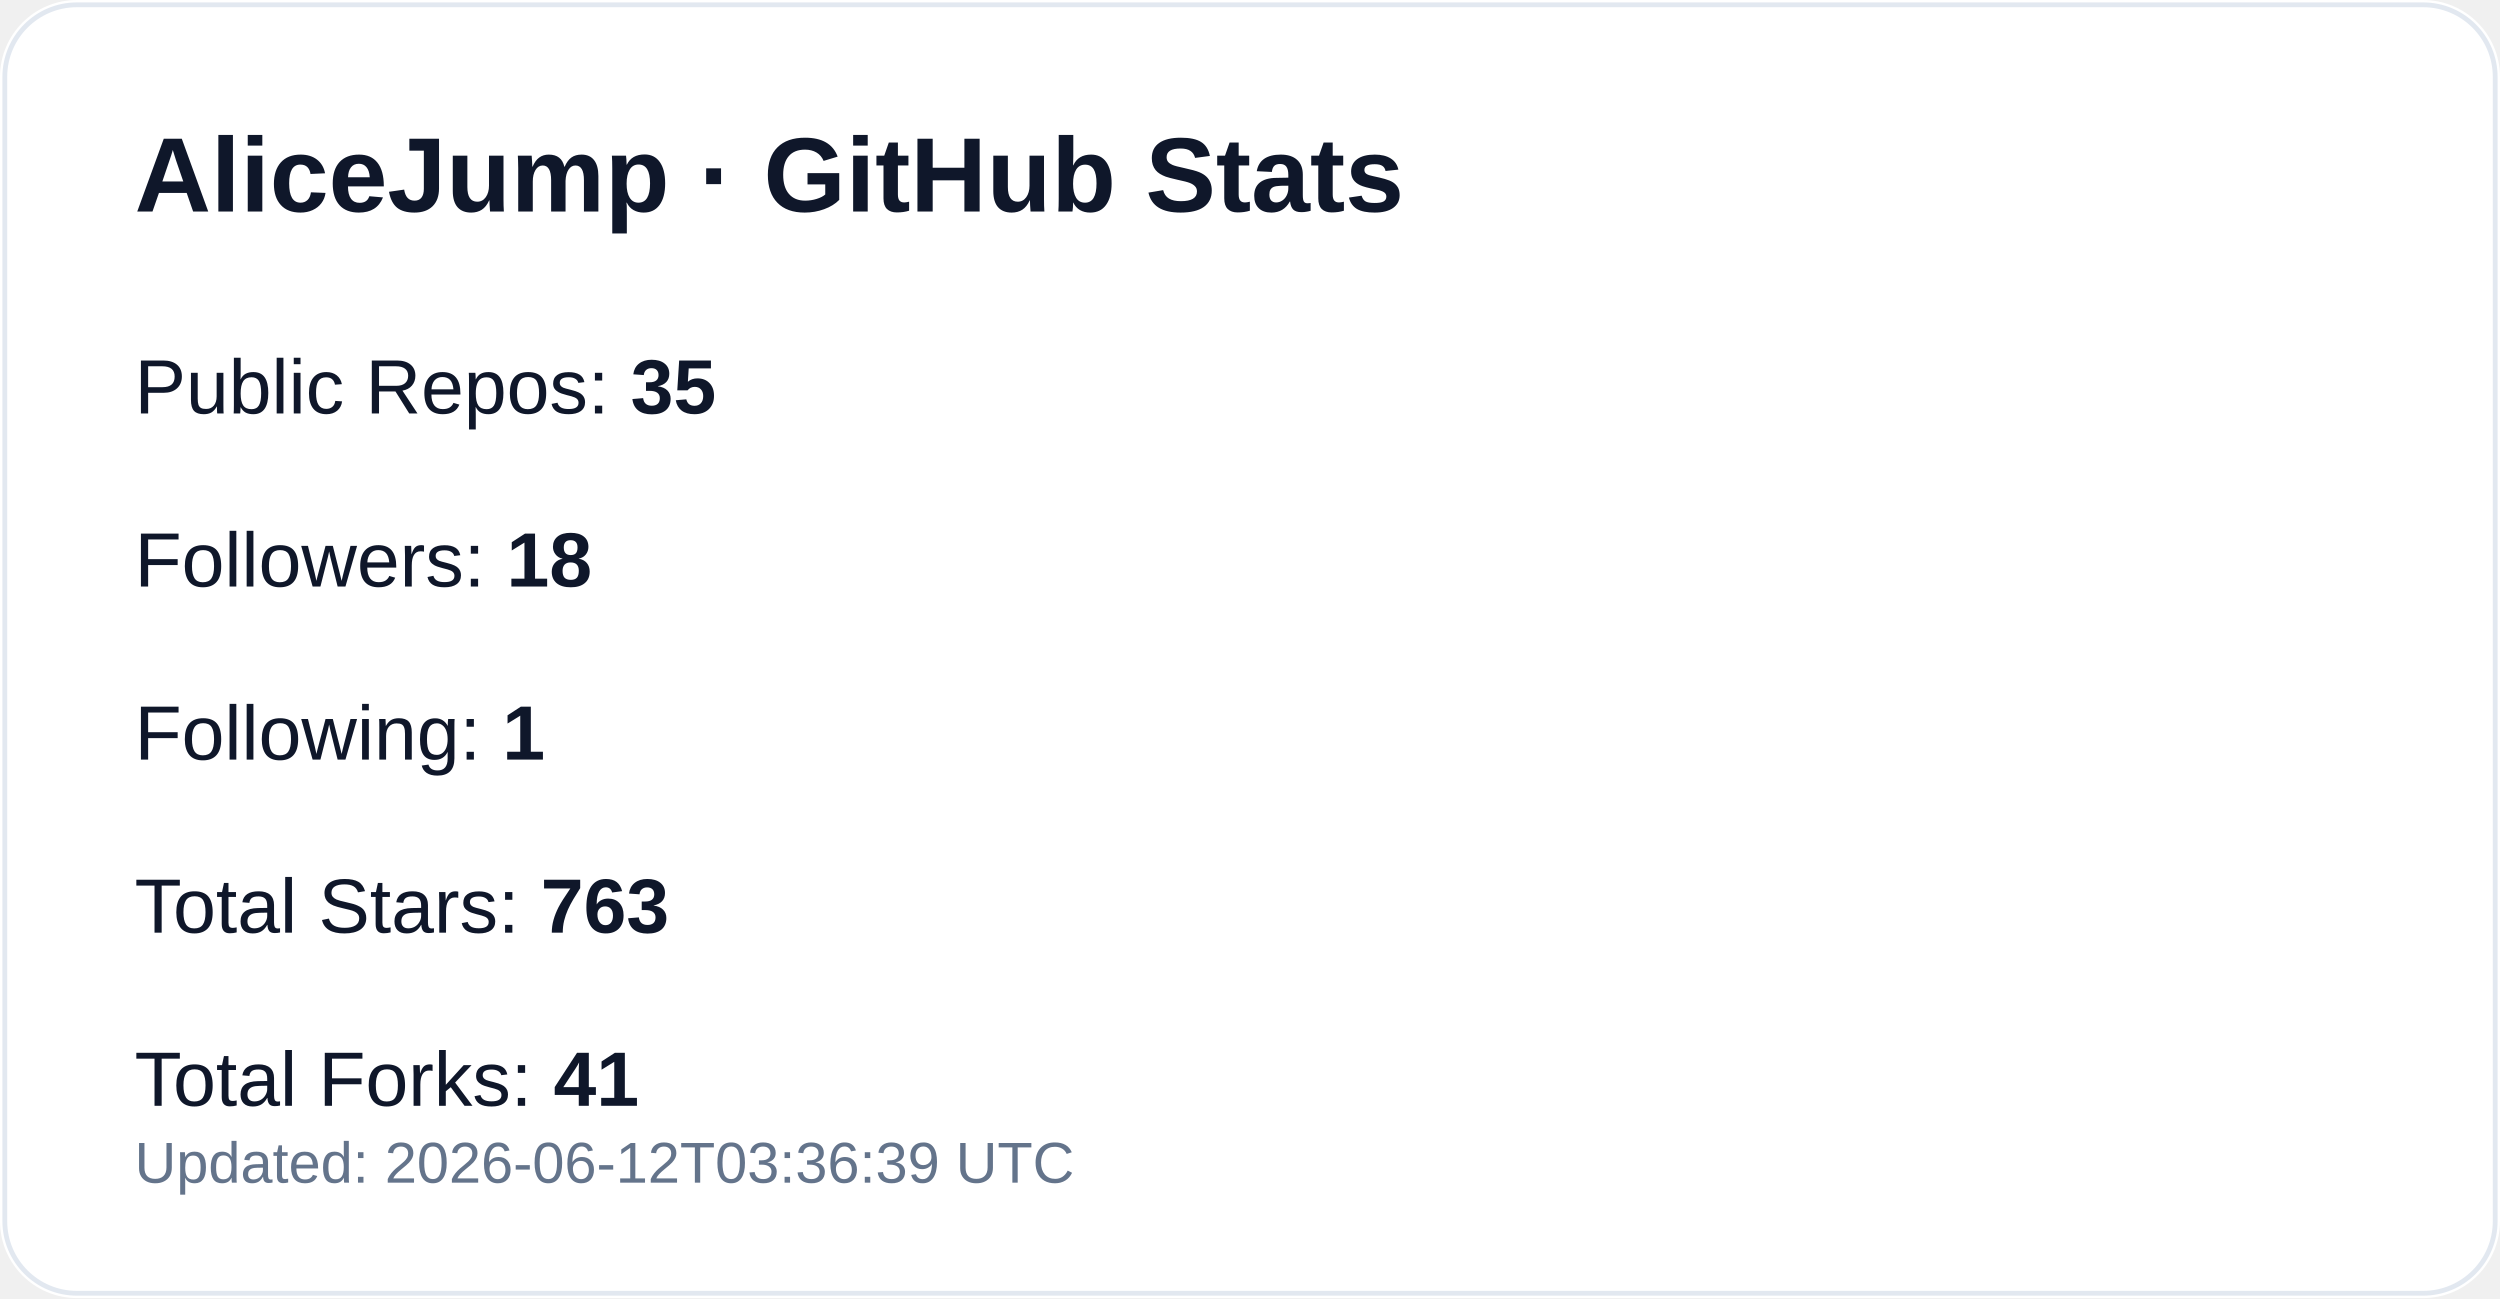
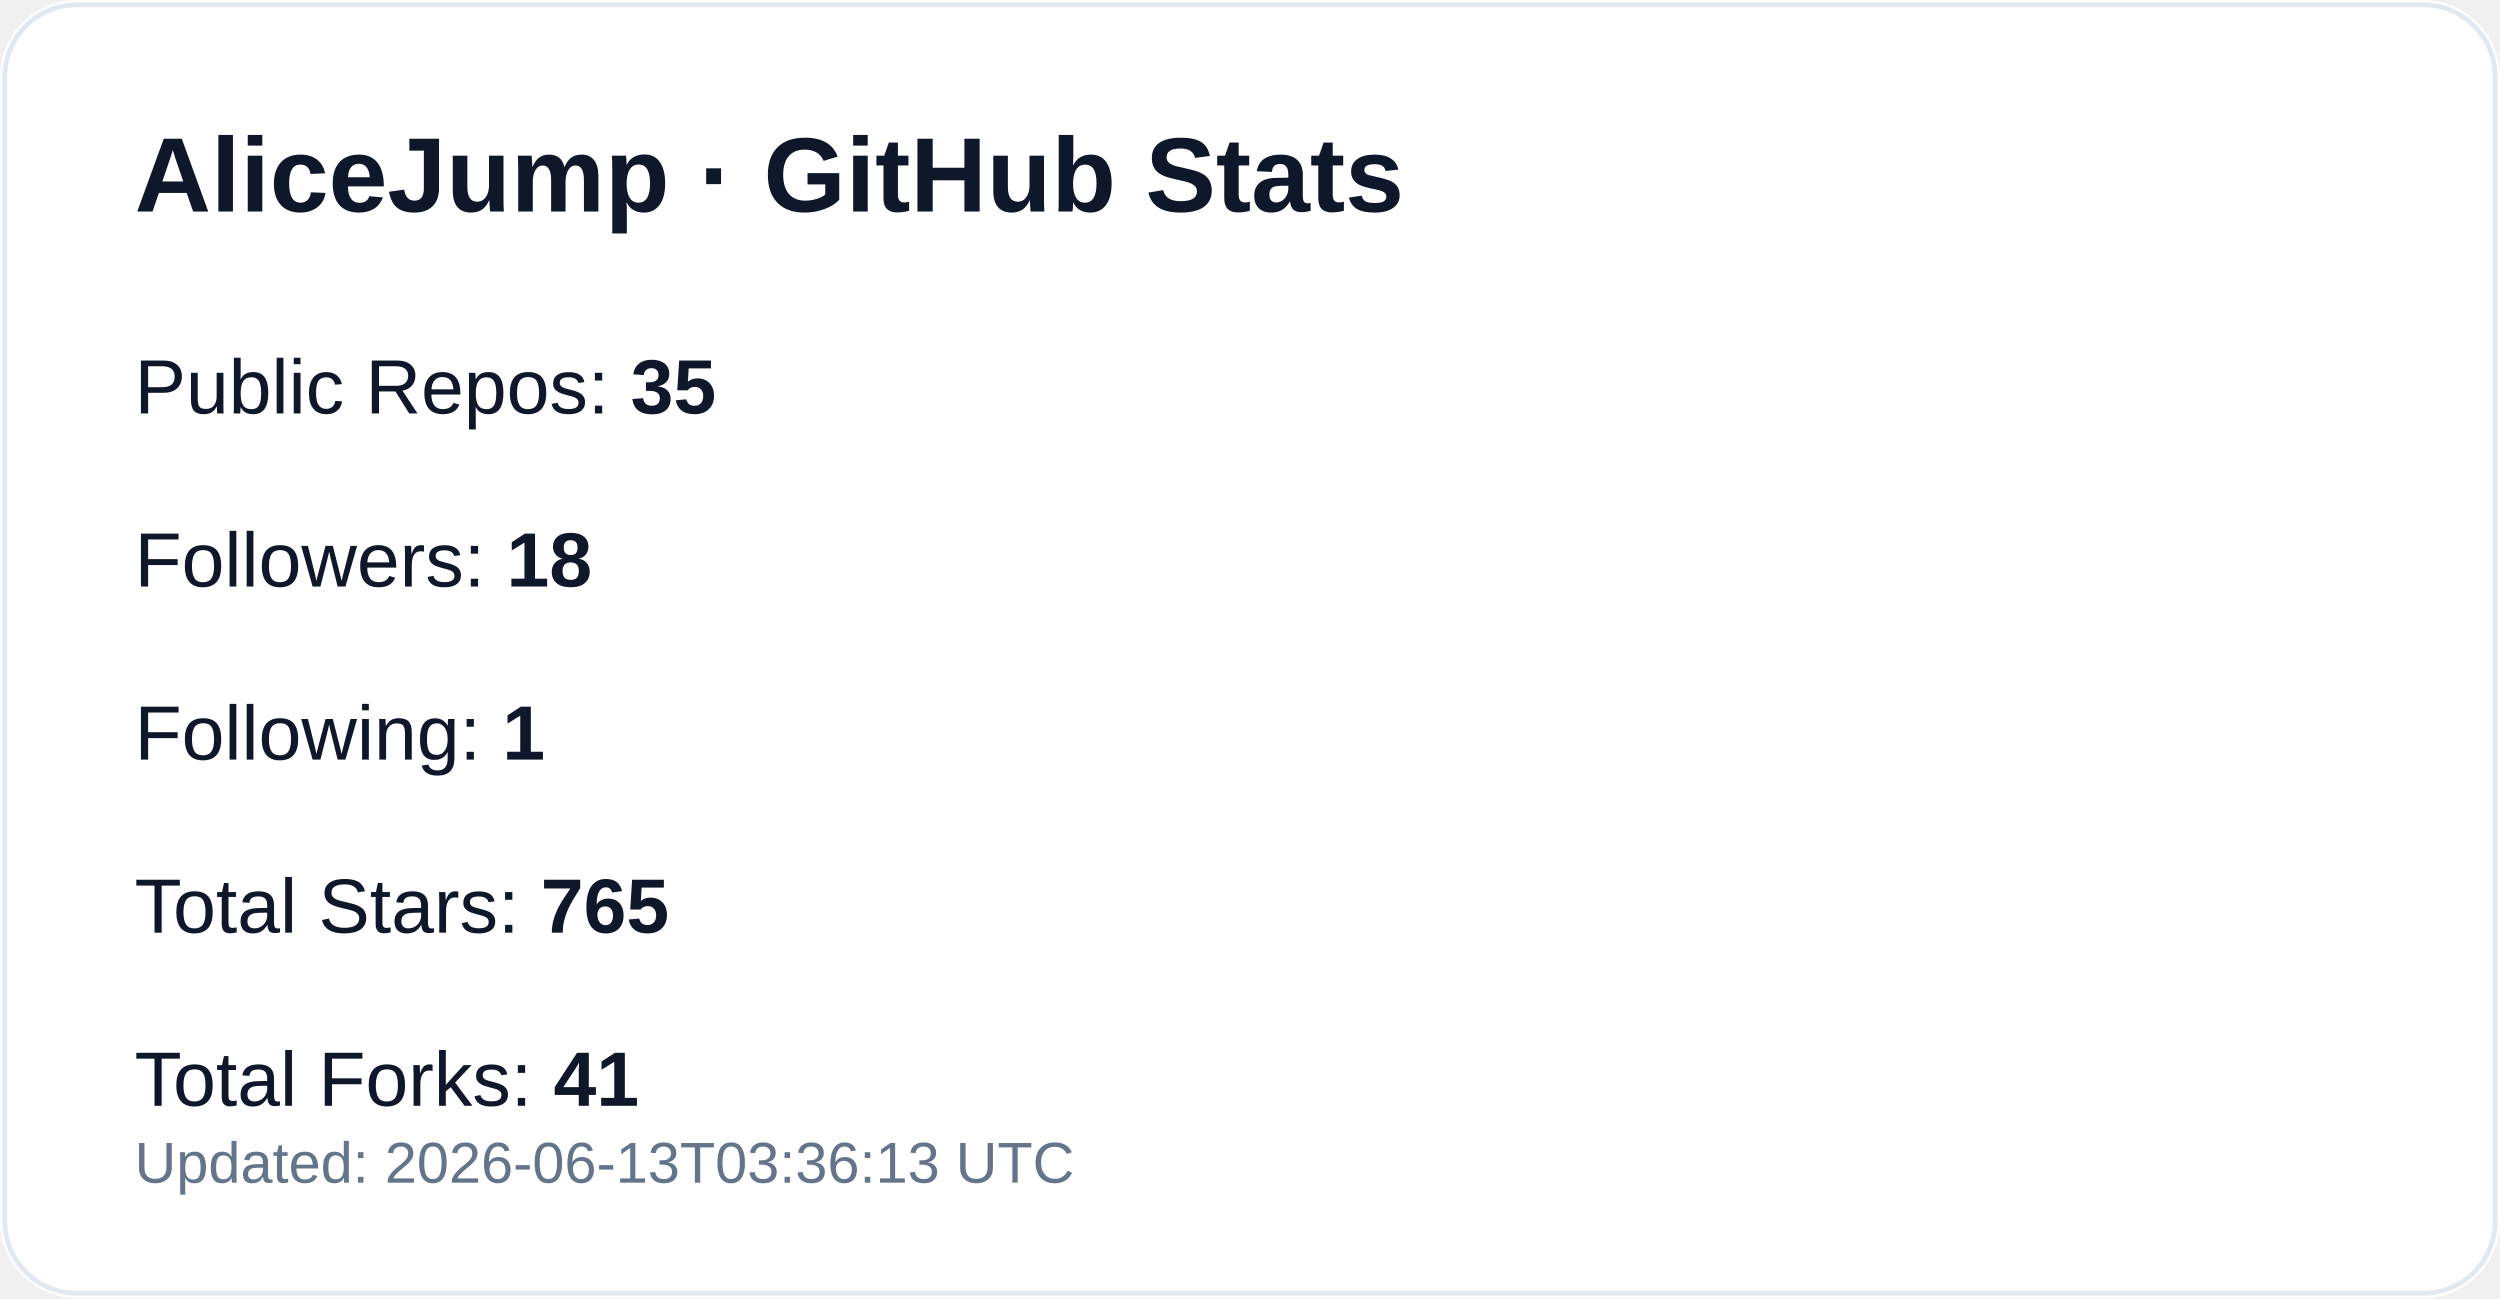
<svg xmlns="http://www.w3.org/2000/svg" width="520" height="270" viewBox="0 0 520 270" role="img" aria-label="GitHub profile stats for AliceJump">
  <rect width="520" height="270" rx="16" fill="#ffffff" />
  <rect x="1" y="1" width="518" height="268" rx="15" fill="none" stroke="#e2e8f0" />
  <text x="28" y="44" fill="#0f172a" font-size="22" font-weight="700" font-family="-apple-system,Segoe UI,Arial,sans-serif">AliceJump · GitHub Stats</text>
  <text x="28" y="86" fill="#0f172a" font-size="16" font-family="-apple-system,Segoe UI,Arial,sans-serif">Public Repos: <tspan font-weight="700">35</tspan>
  </text>
  <text x="28" y="122" fill="#0f172a" font-size="16" font-family="-apple-system,Segoe UI,Arial,sans-serif">Followers: <tspan font-weight="700">18</tspan>
  </text>
  <text x="28" y="158" fill="#0f172a" font-size="16" font-family="-apple-system,Segoe UI,Arial,sans-serif">Following: <tspan font-weight="700">1</tspan>
  </text>
-   <text x="28" y="194" fill="#0f172a" font-size="16" font-family="-apple-system,Segoe UI,Arial,sans-serif">Total Stars: <tspan font-weight="700">763</tspan>
+   <text x="28" y="194" fill="#0f172a" font-size="16" font-family="-apple-system,Segoe UI,Arial,sans-serif">Total Stars: <tspan font-weight="700">765</tspan>
  </text>
  <text x="28" y="230" fill="#0f172a" font-size="16" font-family="-apple-system,Segoe UI,Arial,sans-serif">Total Forks: <tspan font-weight="700">41</tspan>
  </text>
-   <text x="28" y="246" fill="#64748b" font-size="12" font-family="-apple-system,Segoe UI,Arial,sans-serif">Updated: 2026-06-12T03:36:39 UTC</text>
+   <text x="28" y="246" fill="#64748b" font-size="12" font-family="-apple-system,Segoe UI,Arial,sans-serif">Updated: 2026-06-13T03:36:13 UTC</text>
</svg>
